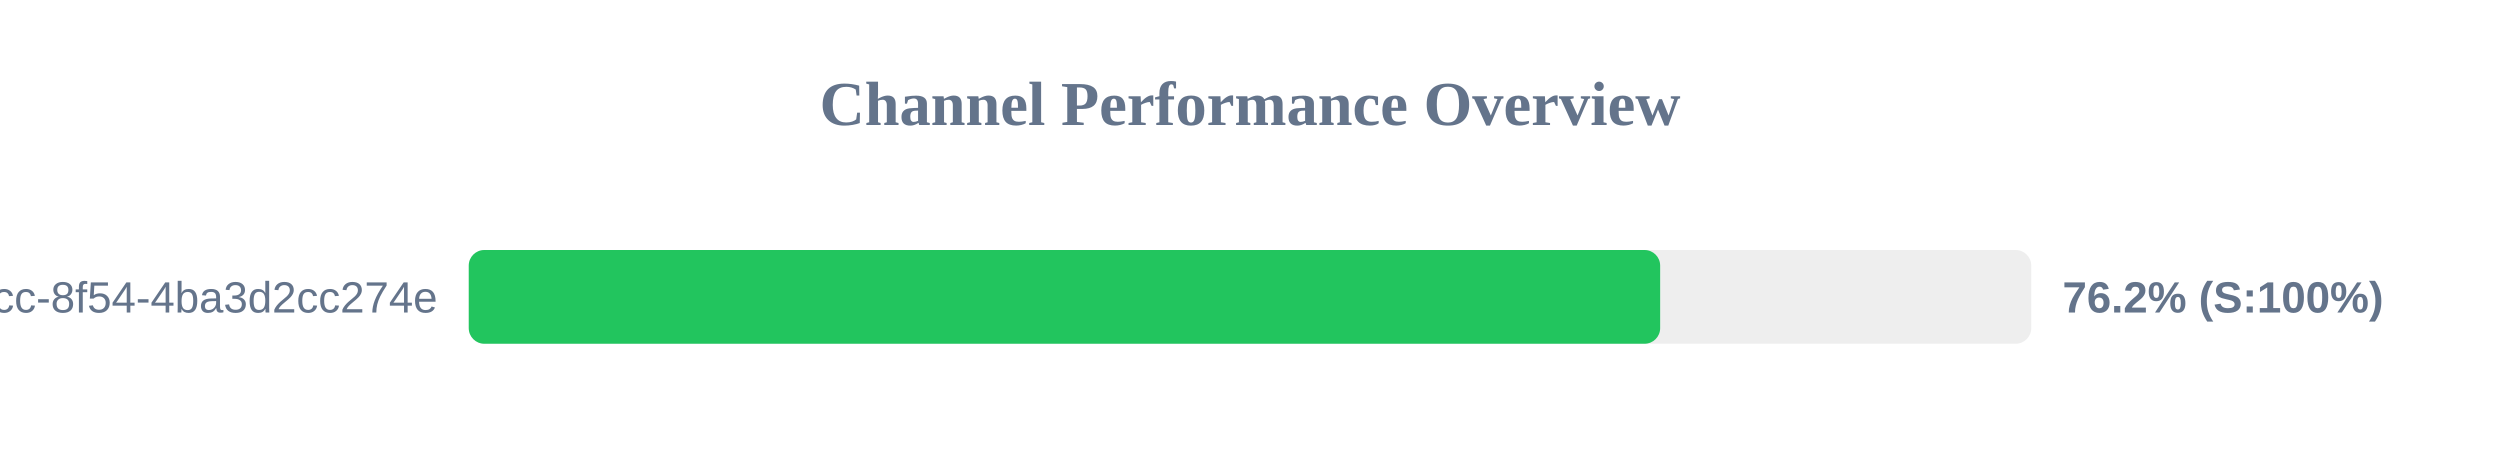
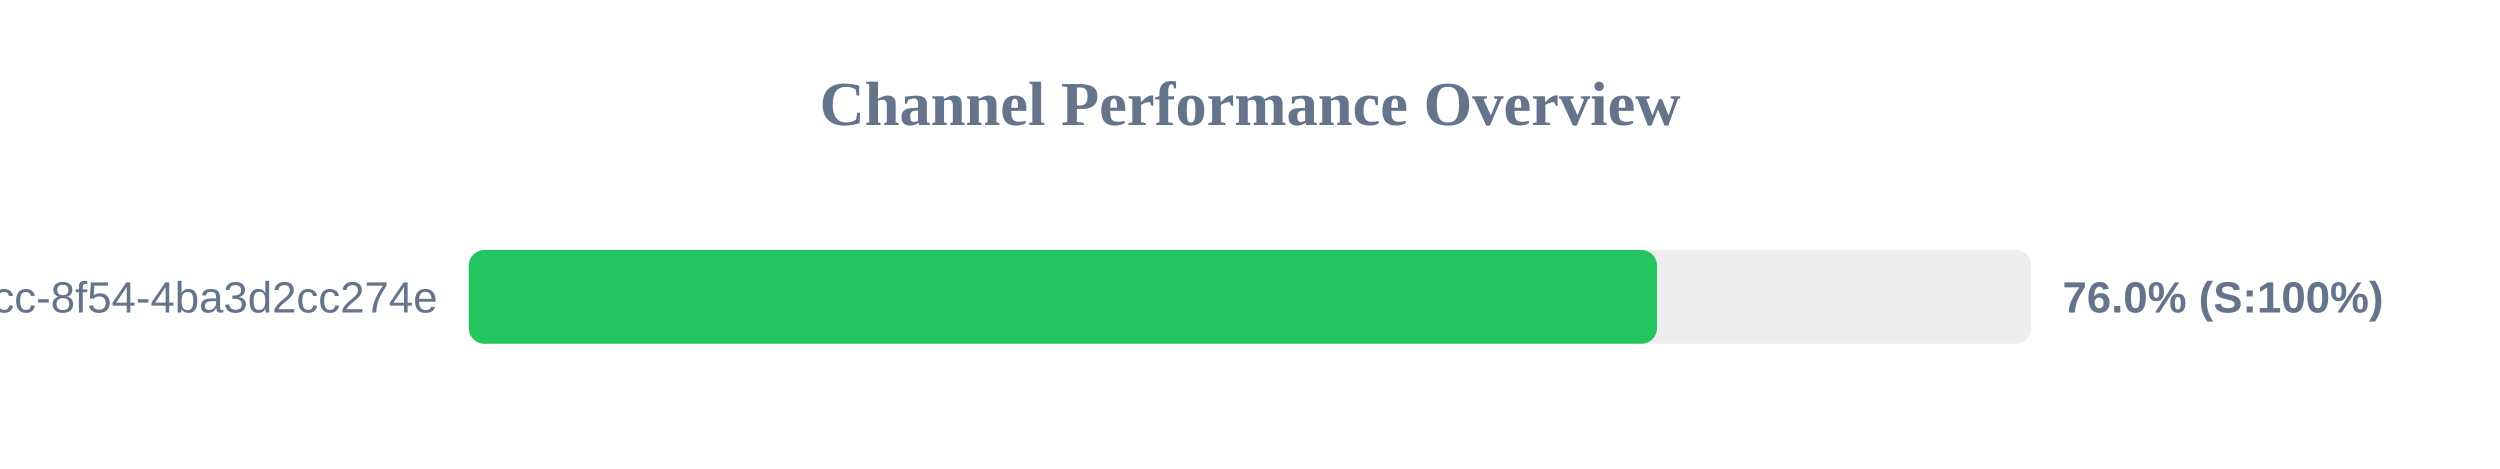
<svg xmlns="http://www.w3.org/2000/svg" width="800" height="150" version="1.1">
  <style>
        .row { font: 14px Arial; fill: #64748b; }
        .score { font: bold 14px Arial; fill: #64748b; }
    </style>
  <text x="400" y="40" text-anchor="middle" font-size="20px" font-weight="bold" fill="#64748b">Channel Performance Overview</text>
  <rect x="150" y="80" width="500" height="30" fill="#eee" rx="5" />
-   <rect x="150" y="80" width="381.25" height="30" fill="#22c55e" rx="5" />
+   <rect x="150" y="80" width="380.25" height="30" fill="#22c55e" rx="5" />
  <text x="140" y="100" text-anchor="end" class="row">?uuid=45cc0b3a-0adb-4dcc-8f54-4ba3d2cc274e</text>
-   <text x="660" y="100" text-anchor="start" class="score">76.2% (S:100%)</text>
+   <text x="660" y="100" text-anchor="start" class="score">76.0% (S:100%)</text>
</svg>
